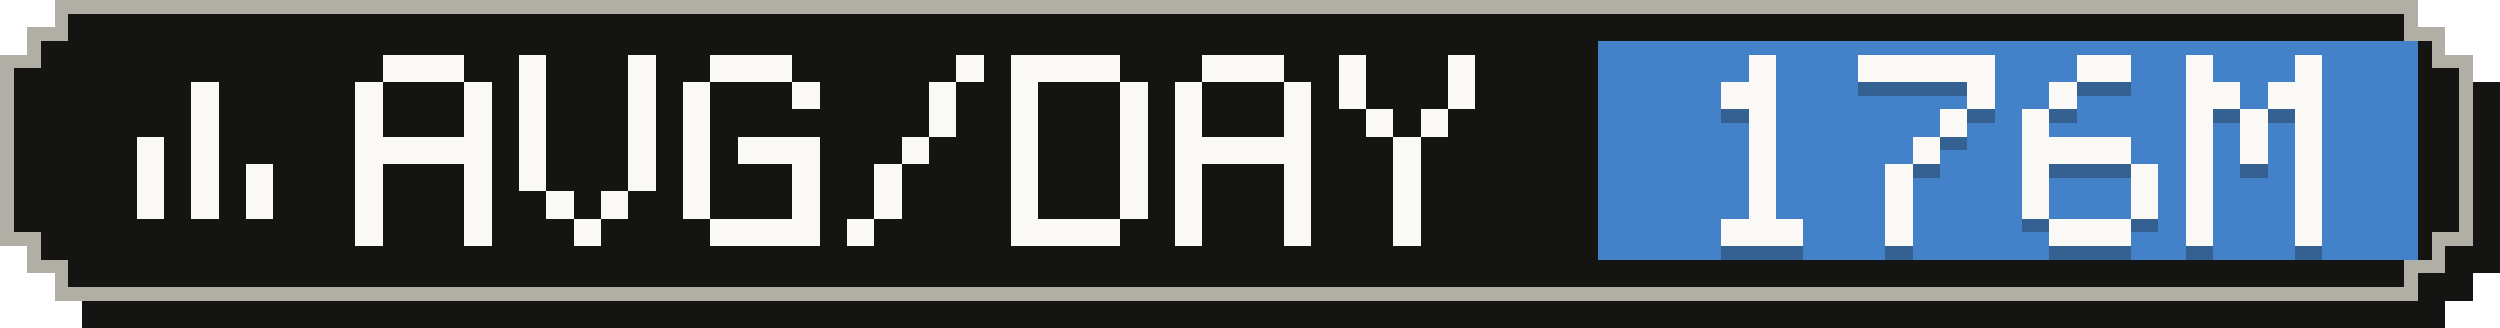
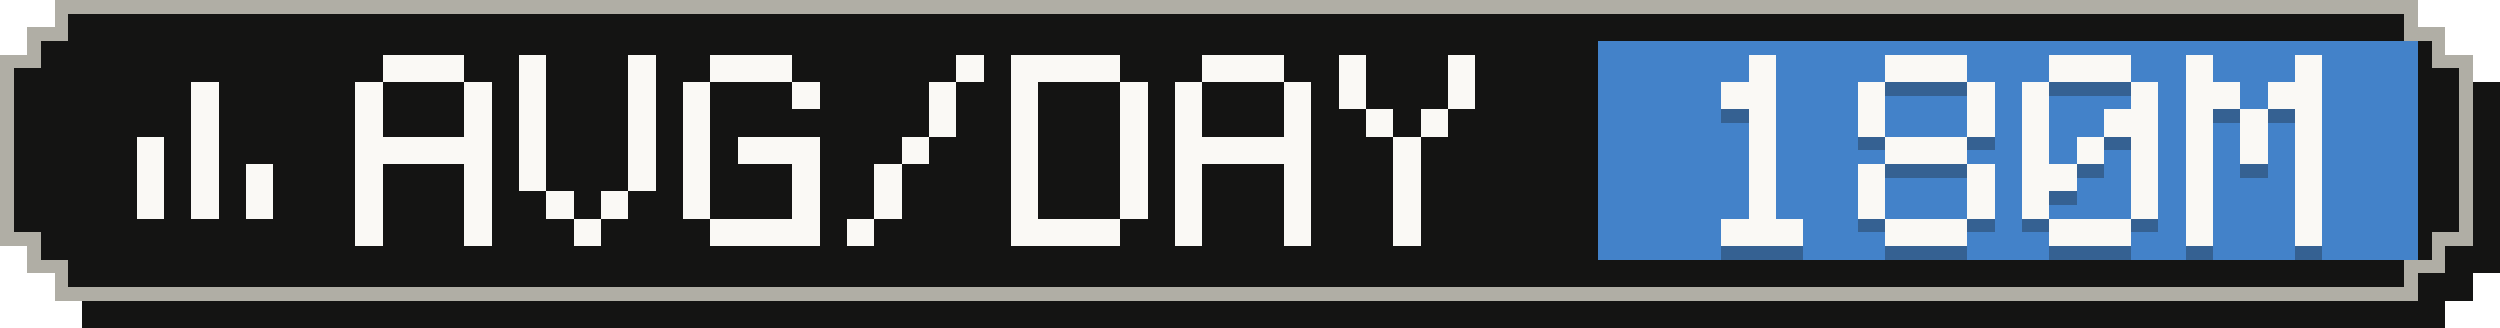
- <svg xmlns="http://www.w3.org/2000/svg" width="183" height="24" viewBox="0 0 183 24" role="img" aria-label="Average tokens per active day: 176M">
+ <svg xmlns="http://www.w3.org/2000/svg" width="183" height="24" viewBox="0 0 183 24" role="img" aria-label="Average tokens per active day: 180M">
  <g shape-rendering="crispEdges">
    <path fill="#141413" d="M6,2 H179 V4 H181 V6 H183 V20 H181 V22 H179 V24 H6 V22 H4 V20 H2 V6 H4 V4 H6 Z" />
    <path fill="#b0aea5" d="M4,0 H177 V2 H179 V4 H181 V18 H179 V20 H177 V22 H4 V20 H2 V18 H0 V4 H2 V2 H4 Z" />
    <path fill="#141413" d="M5,1 H176 V3 H178 V5 H180 V17 H178 V19 H176 V21 H5 V19 H3 V17 H1 V5 H3 V3 H5 Z" />
    <rect fill="#4382c9" x="117" y="3" width="60" height="16" />
    <g fill="#faf9f5">
      <rect x="14" y="6" width="2" height="2" />
      <rect x="14" y="8" width="2" height="2" />
      <rect x="10" y="10" width="2" height="2" />
      <rect x="14" y="10" width="2" height="2" />
      <rect x="10" y="12" width="2" height="2" />
      <rect x="14" y="12" width="2" height="2" />
      <rect x="18" y="12" width="2" height="2" />
      <rect x="10" y="14" width="2" height="2" />
      <rect x="14" y="14" width="2" height="2" />
      <rect x="18" y="14" width="2" height="2" />
    </g>
    <g fill="#faf9f5">
      <rect x="28" y="4" width="6" height="2" />
      <rect x="26" y="6" width="2" height="2" />
      <rect x="34" y="6" width="2" height="2" />
      <rect x="26" y="8" width="2" height="2" />
      <rect x="34" y="8" width="2" height="2" />
      <rect x="26" y="10" width="10" height="2" />
      <rect x="26" y="12" width="2" height="2" />
      <rect x="34" y="12" width="2" height="2" />
      <rect x="26" y="14" width="2" height="2" />
      <rect x="34" y="14" width="2" height="2" />
      <rect x="26" y="16" width="2" height="2" />
      <rect x="34" y="16" width="2" height="2" />
      <rect x="38" y="4" width="2" height="2" />
      <rect x="46" y="4" width="2" height="2" />
      <rect x="38" y="6" width="2" height="2" />
      <rect x="46" y="6" width="2" height="2" />
      <rect x="38" y="8" width="2" height="2" />
      <rect x="46" y="8" width="2" height="2" />
      <rect x="38" y="10" width="2" height="2" />
      <rect x="46" y="10" width="2" height="2" />
      <rect x="38" y="12" width="2" height="2" />
      <rect x="46" y="12" width="2" height="2" />
      <rect x="40" y="14" width="2" height="2" />
      <rect x="44" y="14" width="2" height="2" />
      <rect x="42" y="16" width="2" height="2" />
      <rect x="52" y="4" width="6" height="2" />
      <rect x="50" y="6" width="2" height="2" />
      <rect x="58" y="6" width="2" height="2" />
      <rect x="50" y="8" width="2" height="2" />
      <rect x="50" y="10" width="2" height="2" />
      <rect x="54" y="10" width="6" height="2" />
      <rect x="50" y="12" width="2" height="2" />
      <rect x="58" y="12" width="2" height="2" />
      <rect x="50" y="14" width="2" height="2" />
      <rect x="58" y="14" width="2" height="2" />
      <rect x="52" y="16" width="8" height="2" />
      <rect x="70" y="4" width="2" height="2" />
      <rect x="68" y="6" width="2" height="2" />
      <rect x="68" y="8" width="2" height="2" />
      <rect x="66" y="10" width="2" height="2" />
      <rect x="64" y="12" width="2" height="2" />
      <rect x="64" y="14" width="2" height="2" />
      <rect x="62" y="16" width="2" height="2" />
      <rect x="74" y="4" width="8" height="2" />
      <rect x="74" y="6" width="2" height="2" />
      <rect x="82" y="6" width="2" height="2" />
      <rect x="74" y="8" width="2" height="2" />
      <rect x="82" y="8" width="2" height="2" />
      <rect x="74" y="10" width="2" height="2" />
      <rect x="82" y="10" width="2" height="2" />
      <rect x="74" y="12" width="2" height="2" />
      <rect x="82" y="12" width="2" height="2" />
      <rect x="74" y="14" width="2" height="2" />
      <rect x="82" y="14" width="2" height="2" />
      <rect x="74" y="16" width="8" height="2" />
      <rect x="88" y="4" width="6" height="2" />
      <rect x="86" y="6" width="2" height="2" />
      <rect x="94" y="6" width="2" height="2" />
      <rect x="86" y="8" width="2" height="2" />
      <rect x="94" y="8" width="2" height="2" />
      <rect x="86" y="10" width="10" height="2" />
      <rect x="86" y="12" width="2" height="2" />
      <rect x="94" y="12" width="2" height="2" />
      <rect x="86" y="14" width="2" height="2" />
      <rect x="94" y="14" width="2" height="2" />
      <rect x="86" y="16" width="2" height="2" />
      <rect x="94" y="16" width="2" height="2" />
      <rect x="98" y="4" width="2" height="2" />
      <rect x="106" y="4" width="2" height="2" />
      <rect x="98" y="6" width="2" height="2" />
      <rect x="106" y="6" width="2" height="2" />
      <rect x="100" y="8" width="2" height="2" />
      <rect x="104" y="8" width="2" height="2" />
      <rect x="102" y="10" width="2" height="2" />
      <rect x="102" y="12" width="2" height="2" />
      <rect x="102" y="14" width="2" height="2" />
      <rect x="102" y="16" width="2" height="2" />
    </g>
    <g fill="#141413" fill-opacity=".3">
      <rect x="128" y="5" width="2" height="2" />
      <rect x="126" y="7" width="4" height="2" />
      <rect x="128" y="9" width="2" height="2" />
      <rect x="128" y="11" width="2" height="2" />
      <rect x="128" y="13" width="2" height="2" />
      <rect x="128" y="15" width="2" height="2" />
      <rect x="126" y="17" width="6" height="2" />
-       <rect x="136" y="5" width="10" height="2" />
+       <rect x="138" y="5" width="6" height="2" />
+       <rect x="136" y="7" width="2" height="2" />
      <rect x="144" y="7" width="2" height="2" />
-       <rect x="142" y="9" width="2" height="2" />
-       <rect x="140" y="11" width="2" height="2" />
-       <rect x="138" y="13" width="2" height="2" />
-       <rect x="138" y="15" width="2" height="2" />
-       <rect x="138" y="17" width="2" height="2" />
-       <rect x="152" y="5" width="4" height="2" />
-       <rect x="150" y="7" width="2" height="2" />
+       <rect x="136" y="9" width="2" height="2" />
+       <rect x="144" y="9" width="2" height="2" />
+       <rect x="138" y="11" width="6" height="2" />
+       <rect x="136" y="13" width="2" height="2" />
+       <rect x="144" y="13" width="2" height="2" />
+       <rect x="136" y="15" width="2" height="2" />
+       <rect x="144" y="15" width="2" height="2" />
+       <rect x="138" y="17" width="6" height="2" />
+       <rect x="150" y="5" width="6" height="2" />
+       <rect x="148" y="7" width="2" height="2" />
+       <rect x="156" y="7" width="2" height="2" />
      <rect x="148" y="9" width="2" height="2" />
-       <rect x="148" y="11" width="8" height="2" />
-       <rect x="148" y="13" width="2" height="2" />
+       <rect x="154" y="9" width="4" height="2" />
+       <rect x="148" y="11" width="2" height="2" />
+       <rect x="152" y="11" width="2" height="2" />
+       <rect x="156" y="11" width="2" height="2" />
+       <rect x="148" y="13" width="4" height="2" />
      <rect x="156" y="13" width="2" height="2" />
      <rect x="148" y="15" width="2" height="2" />
      <rect x="156" y="15" width="2" height="2" />
      <rect x="150" y="17" width="6" height="2" />
      <rect x="160" y="5" width="2" height="2" />
      <rect x="168" y="5" width="2" height="2" />
      <rect x="160" y="7" width="4" height="2" />
      <rect x="166" y="7" width="4" height="2" />
      <rect x="160" y="9" width="2" height="2" />
      <rect x="164" y="9" width="2" height="2" />
      <rect x="168" y="9" width="2" height="2" />
      <rect x="160" y="11" width="2" height="2" />
      <rect x="164" y="11" width="2" height="2" />
      <rect x="168" y="11" width="2" height="2" />
      <rect x="160" y="13" width="2" height="2" />
      <rect x="168" y="13" width="2" height="2" />
      <rect x="160" y="15" width="2" height="2" />
      <rect x="168" y="15" width="2" height="2" />
      <rect x="160" y="17" width="2" height="2" />
      <rect x="168" y="17" width="2" height="2" />
    </g>
    <g fill="#faf9f5">
      <rect x="128" y="4" width="2" height="2" />
      <rect x="126" y="6" width="4" height="2" />
      <rect x="128" y="8" width="2" height="2" />
      <rect x="128" y="10" width="2" height="2" />
      <rect x="128" y="12" width="2" height="2" />
      <rect x="128" y="14" width="2" height="2" />
      <rect x="126" y="16" width="6" height="2" />
-       <rect x="136" y="4" width="10" height="2" />
+       <rect x="138" y="4" width="6" height="2" />
+       <rect x="136" y="6" width="2" height="2" />
      <rect x="144" y="6" width="2" height="2" />
-       <rect x="142" y="8" width="2" height="2" />
-       <rect x="140" y="10" width="2" height="2" />
-       <rect x="138" y="12" width="2" height="2" />
-       <rect x="138" y="14" width="2" height="2" />
-       <rect x="138" y="16" width="2" height="2" />
-       <rect x="152" y="4" width="4" height="2" />
-       <rect x="150" y="6" width="2" height="2" />
+       <rect x="136" y="8" width="2" height="2" />
+       <rect x="144" y="8" width="2" height="2" />
+       <rect x="138" y="10" width="6" height="2" />
+       <rect x="136" y="12" width="2" height="2" />
+       <rect x="144" y="12" width="2" height="2" />
+       <rect x="136" y="14" width="2" height="2" />
+       <rect x="144" y="14" width="2" height="2" />
+       <rect x="138" y="16" width="6" height="2" />
+       <rect x="150" y="4" width="6" height="2" />
+       <rect x="148" y="6" width="2" height="2" />
+       <rect x="156" y="6" width="2" height="2" />
      <rect x="148" y="8" width="2" height="2" />
-       <rect x="148" y="10" width="8" height="2" />
-       <rect x="148" y="12" width="2" height="2" />
+       <rect x="154" y="8" width="4" height="2" />
+       <rect x="148" y="10" width="2" height="2" />
+       <rect x="152" y="10" width="2" height="2" />
+       <rect x="156" y="10" width="2" height="2" />
+       <rect x="148" y="12" width="4" height="2" />
      <rect x="156" y="12" width="2" height="2" />
      <rect x="148" y="14" width="2" height="2" />
      <rect x="156" y="14" width="2" height="2" />
      <rect x="150" y="16" width="6" height="2" />
      <rect x="160" y="4" width="2" height="2" />
      <rect x="168" y="4" width="2" height="2" />
      <rect x="160" y="6" width="4" height="2" />
      <rect x="166" y="6" width="4" height="2" />
      <rect x="160" y="8" width="2" height="2" />
      <rect x="164" y="8" width="2" height="2" />
      <rect x="168" y="8" width="2" height="2" />
      <rect x="160" y="10" width="2" height="2" />
      <rect x="164" y="10" width="2" height="2" />
      <rect x="168" y="10" width="2" height="2" />
      <rect x="160" y="12" width="2" height="2" />
      <rect x="168" y="12" width="2" height="2" />
      <rect x="160" y="14" width="2" height="2" />
      <rect x="168" y="14" width="2" height="2" />
      <rect x="160" y="16" width="2" height="2" />
      <rect x="168" y="16" width="2" height="2" />
    </g>
  </g>
</svg>
